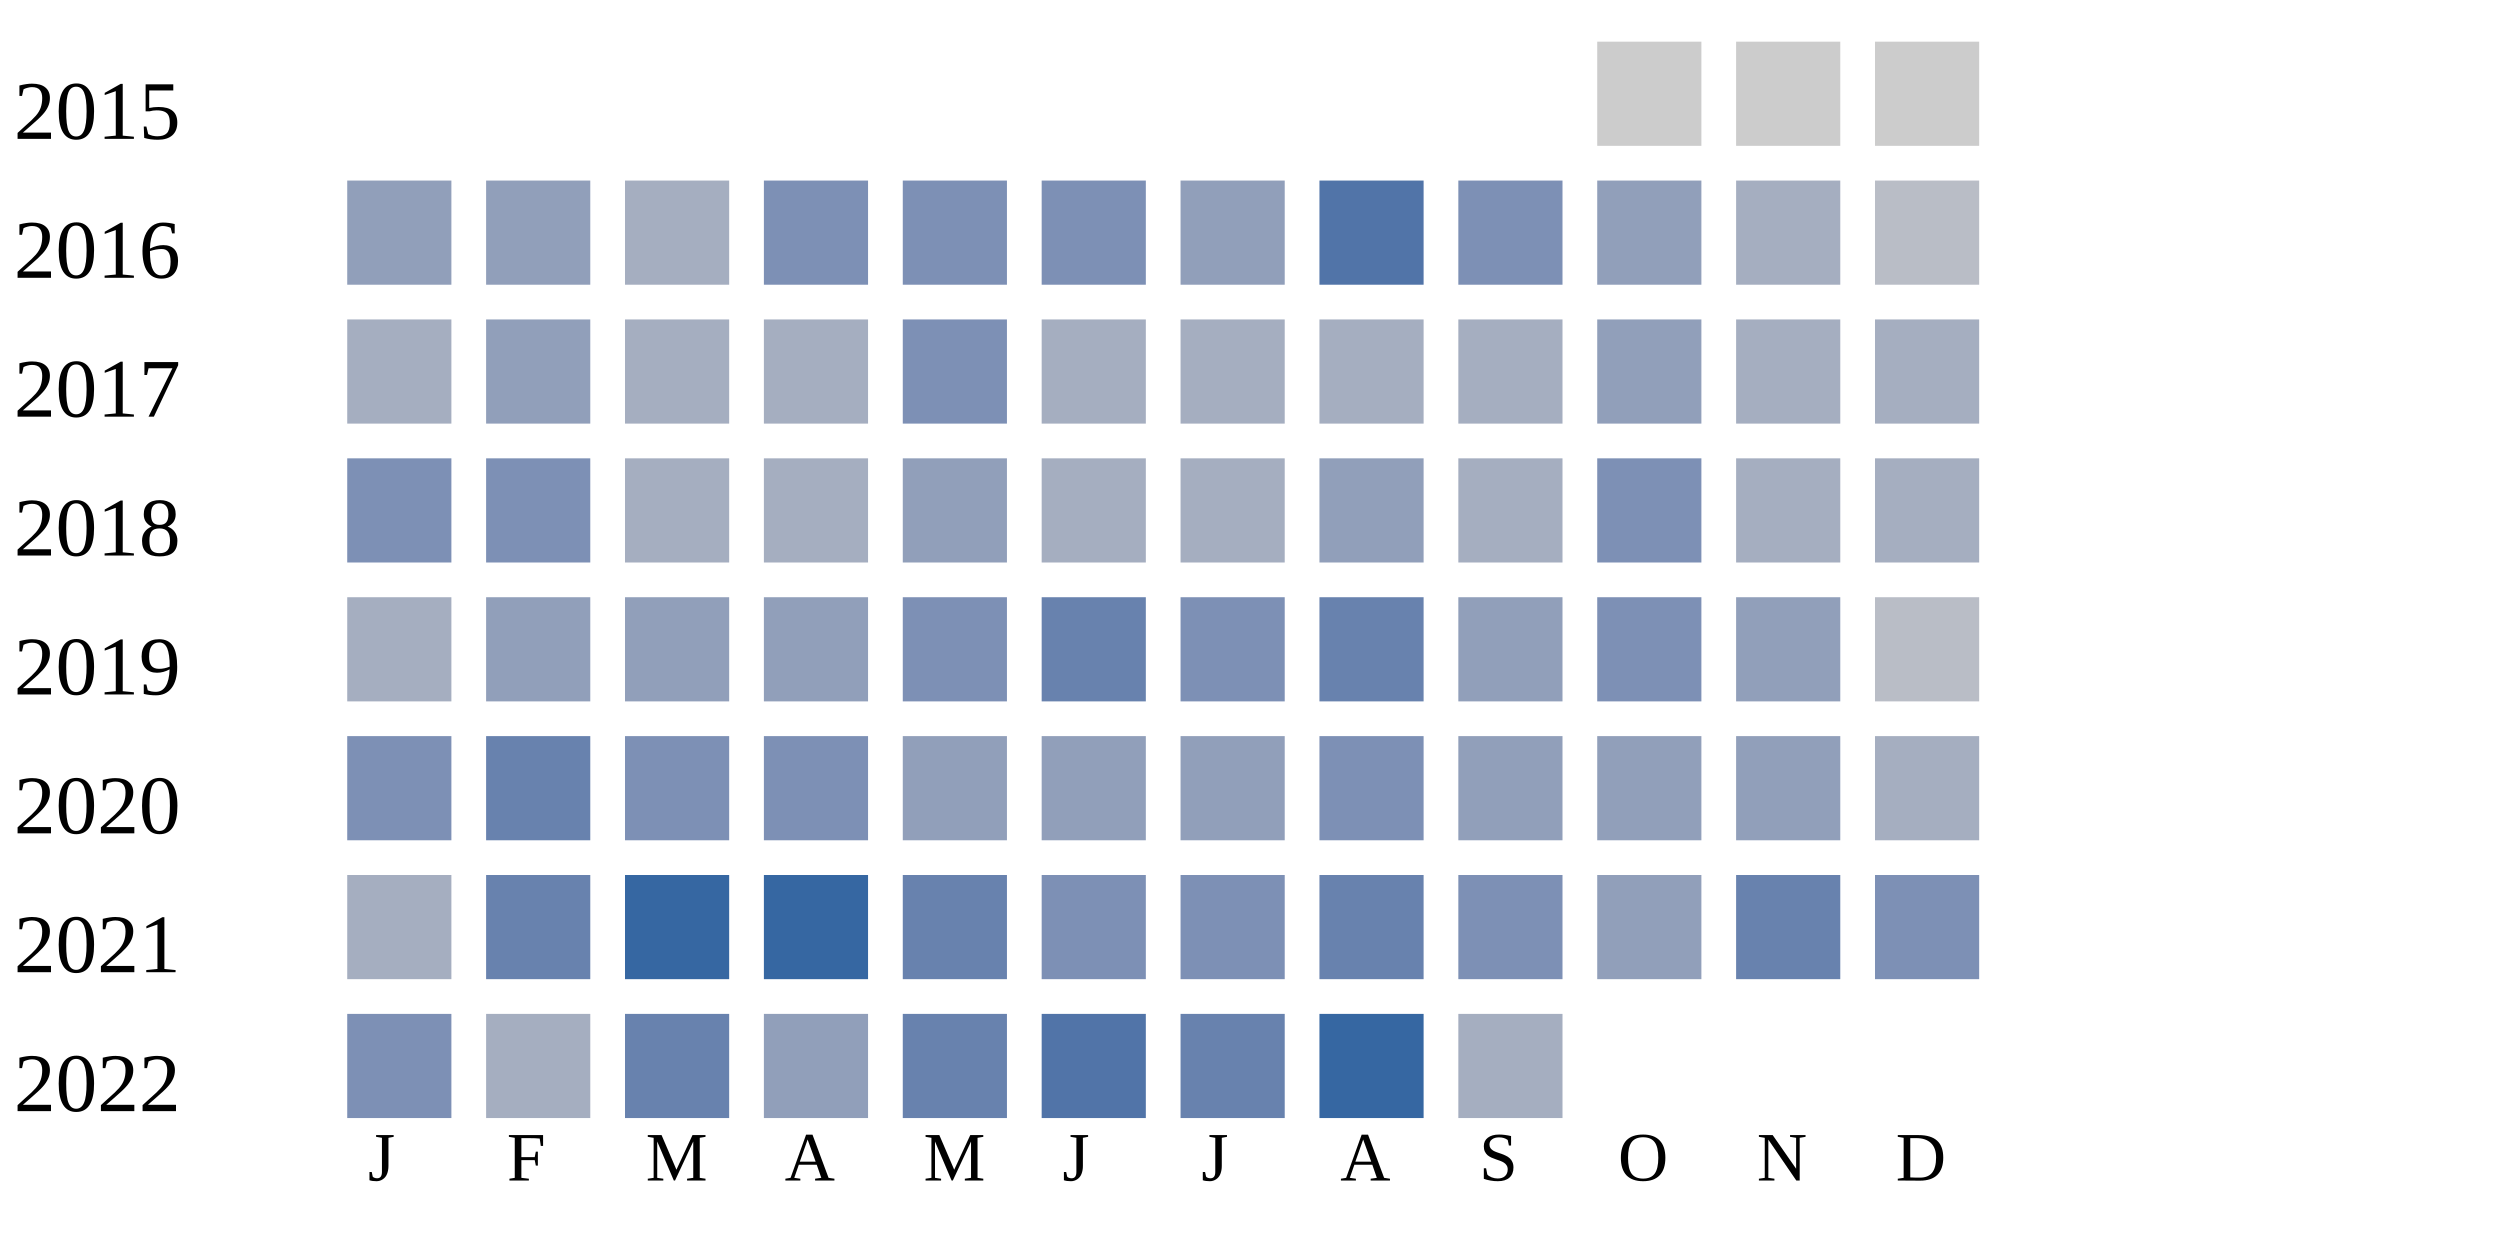
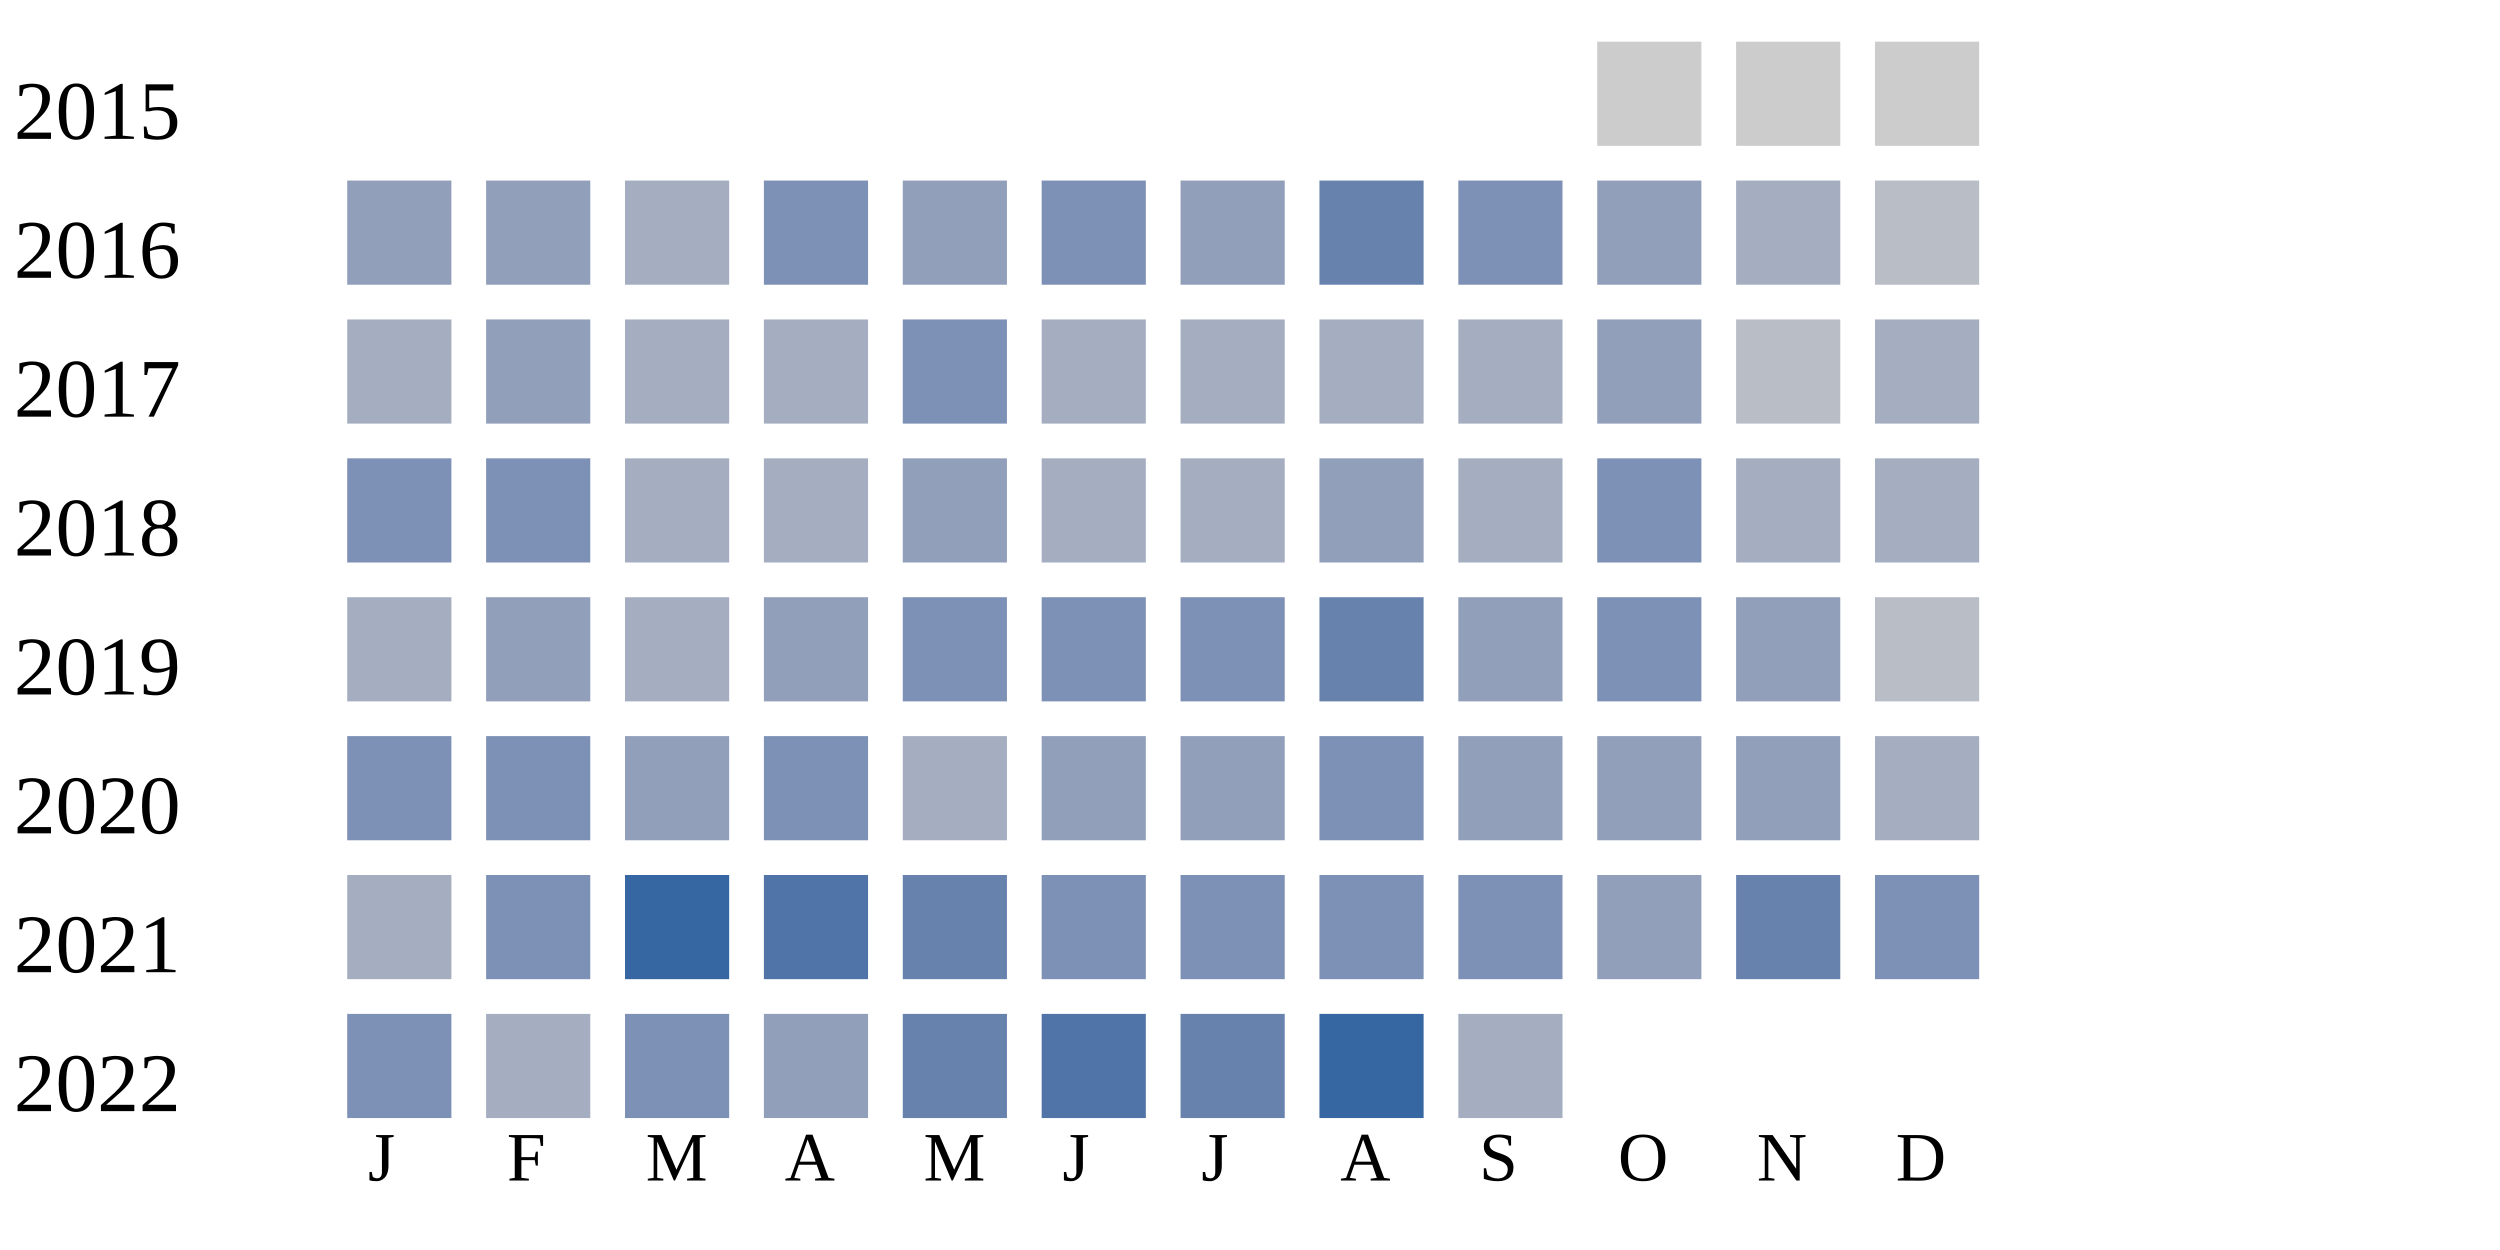
<svg xmlns="http://www.w3.org/2000/svg" width="360" height="180">
  <g transform="translate(0 0)">
    <text x="2" y="20">2015</text>
    <rect x="230" y="6" width="15" height="15" fill="#cccccc" />
    <rect x="250" y="6" width="15" height="15" fill="#cccccc" />
    <rect x="270" y="6" width="15" height="15" fill="#cccccc" />
  </g>
  <g transform="translate(0 20)">
    <text x="2" y="20">2016</text>
    <rect x="50" y="6" width="15" height="15" fill="#919fba" />
    <rect x="70" y="6" width="15" height="15" fill="#919fba" />
    <rect x="90" y="6" width="15" height="15" fill="#a5aec0" />
    <rect x="110" y="6" width="15" height="15" fill="#7d90b5" />
-     <rect x="130" y="6" width="15" height="15" fill="#7d90b5" />
+     <rect x="130" y="6" width="15" height="15" fill="#919fba" />
    <rect x="150" y="6" width="15" height="15" fill="#7d90b5" />
    <rect x="170" y="6" width="15" height="15" fill="#919fba" />
-     <rect x="190" y="6" width="15" height="15" fill="#5174a8" />
+     <rect x="190" y="6" width="15" height="15" fill="#6882ae" />
    <rect x="210" y="6" width="15" height="15" fill="#7d90b5" />
    <rect x="230" y="6" width="15" height="15" fill="#919fba" />
    <rect x="250" y="6" width="15" height="15" fill="#a5aec0" />
    <rect x="270" y="6" width="15" height="15" fill="#b9bdc6" />
  </g>
  <g transform="translate(0 40)">
    <text x="2" y="20">2017</text>
    <rect x="50" y="6" width="15" height="15" fill="#a5aec0" />
    <rect x="70" y="6" width="15" height="15" fill="#919fba" />
    <rect x="90" y="6" width="15" height="15" fill="#a5aec0" />
    <rect x="110" y="6" width="15" height="15" fill="#a5aec0" />
    <rect x="130" y="6" width="15" height="15" fill="#7d90b5" />
    <rect x="150" y="6" width="15" height="15" fill="#a5aec0" />
    <rect x="170" y="6" width="15" height="15" fill="#a5aec0" />
    <rect x="190" y="6" width="15" height="15" fill="#a5aec0" />
    <rect x="210" y="6" width="15" height="15" fill="#a5aec0" />
    <rect x="230" y="6" width="15" height="15" fill="#919fba" />
-     <rect x="250" y="6" width="15" height="15" fill="#a5aec0" />
+     <rect x="250" y="6" width="15" height="15" fill="#b9bdc6" />
    <rect x="270" y="6" width="15" height="15" fill="#a5aec0" />
  </g>
  <g transform="translate(0 60)">
    <text x="2" y="20">2018</text>
    <rect x="50" y="6" width="15" height="15" fill="#7d90b5" />
    <rect x="70" y="6" width="15" height="15" fill="#7d90b5" />
    <rect x="90" y="6" width="15" height="15" fill="#a5aec0" />
    <rect x="110" y="6" width="15" height="15" fill="#a5aec0" />
    <rect x="130" y="6" width="15" height="15" fill="#919fba" />
    <rect x="150" y="6" width="15" height="15" fill="#a5aec0" />
    <rect x="170" y="6" width="15" height="15" fill="#a5aec0" />
    <rect x="190" y="6" width="15" height="15" fill="#919fba" />
    <rect x="210" y="6" width="15" height="15" fill="#a5aec0" />
    <rect x="230" y="6" width="15" height="15" fill="#7d90b5" />
    <rect x="250" y="6" width="15" height="15" fill="#a5aec0" />
    <rect x="270" y="6" width="15" height="15" fill="#a5aec0" />
  </g>
  <g transform="translate(0 80)">
    <text x="2" y="20">2019</text>
    <rect x="50" y="6" width="15" height="15" fill="#a5aec0" />
    <rect x="70" y="6" width="15" height="15" fill="#919fba" />
-     <rect x="90" y="6" width="15" height="15" fill="#919fba" />
+     <rect x="90" y="6" width="15" height="15" fill="#a5aec0" />
    <rect x="110" y="6" width="15" height="15" fill="#919fba" />
    <rect x="130" y="6" width="15" height="15" fill="#7d90b5" />
-     <rect x="150" y="6" width="15" height="15" fill="#6882ae" />
+     <rect x="150" y="6" width="15" height="15" fill="#7d90b5" />
    <rect x="170" y="6" width="15" height="15" fill="#7d90b5" />
    <rect x="190" y="6" width="15" height="15" fill="#6882ae" />
    <rect x="210" y="6" width="15" height="15" fill="#919fba" />
    <rect x="230" y="6" width="15" height="15" fill="#7d90b5" />
    <rect x="250" y="6" width="15" height="15" fill="#919fba" />
    <rect x="270" y="6" width="15" height="15" fill="#b9bdc6" />
  </g>
  <g transform="translate(0 100)">
    <text x="2" y="20">2020</text>
    <rect x="50" y="6" width="15" height="15" fill="#7d90b5" />
-     <rect x="70" y="6" width="15" height="15" fill="#6882ae" />
-     <rect x="90" y="6" width="15" height="15" fill="#7d90b5" />
+     <rect x="70" y="6" width="15" height="15" fill="#7d90b5" />
+     <rect x="90" y="6" width="15" height="15" fill="#919fba" />
    <rect x="110" y="6" width="15" height="15" fill="#7d90b5" />
-     <rect x="130" y="6" width="15" height="15" fill="#919fba" />
+     <rect x="130" y="6" width="15" height="15" fill="#a5aec0" />
    <rect x="150" y="6" width="15" height="15" fill="#919fba" />
    <rect x="170" y="6" width="15" height="15" fill="#919fba" />
    <rect x="190" y="6" width="15" height="15" fill="#7d90b5" />
    <rect x="210" y="6" width="15" height="15" fill="#919fba" />
    <rect x="230" y="6" width="15" height="15" fill="#919fba" />
    <rect x="250" y="6" width="15" height="15" fill="#919fba" />
    <rect x="270" y="6" width="15" height="15" fill="#a5aec0" />
  </g>
  <g transform="translate(0 120)">
    <text x="2" y="20">2021</text>
    <rect x="50" y="6" width="15" height="15" fill="#a5aec0" />
-     <rect x="70" y="6" width="15" height="15" fill="#6882ae" />
+     <rect x="70" y="6" width="15" height="15" fill="#7d90b5" />
    <rect x="90" y="6" width="15" height="15" fill="#3667a2" />
-     <rect x="110" y="6" width="15" height="15" fill="#3667a2" />
+     <rect x="110" y="6" width="15" height="15" fill="#5174a8" />
    <rect x="130" y="6" width="15" height="15" fill="#6882ae" />
    <rect x="150" y="6" width="15" height="15" fill="#7d90b5" />
    <rect x="170" y="6" width="15" height="15" fill="#7d90b5" />
-     <rect x="190" y="6" width="15" height="15" fill="#6882ae" />
+     <rect x="190" y="6" width="15" height="15" fill="#7d90b5" />
    <rect x="210" y="6" width="15" height="15" fill="#7d90b5" />
    <rect x="230" y="6" width="15" height="15" fill="#919fba" />
    <rect x="250" y="6" width="15" height="15" fill="#6882ae" />
    <rect x="270" y="6" width="15" height="15" fill="#7d90b5" />
  </g>
  <g transform="translate(0 140)">
    <text x="2" y="20">2022</text>
    <rect x="50" y="6" width="15" height="15" fill="#7d90b5" />
    <rect x="70" y="6" width="15" height="15" fill="#a5aec0" />
-     <rect x="90" y="6" width="15" height="15" fill="#6882ae" />
+     <rect x="90" y="6" width="15" height="15" fill="#7d90b5" />
    <rect x="110" y="6" width="15" height="15" fill="#919fba" />
    <rect x="130" y="6" width="15" height="15" fill="#6882ae" />
    <rect x="150" y="6" width="15" height="15" fill="#5174a8" />
    <rect x="170" y="6" width="15" height="15" fill="#6882ae" />
    <rect x="190" y="6" width="15" height="15" fill="#3667a2" />
    <rect x="210" y="6" width="15" height="15" fill="#a5aec0" />
  </g>
  <text style="font-size: 10px; text-align: center" x="53" y="170">J</text>
  <text style="font-size: 10px; text-align: center" x="73" y="170">F</text>
  <text style="font-size: 10px; text-align: center" x="93" y="170">M</text>
  <text style="font-size: 10px; text-align: center" x="113" y="170">A</text>
  <text style="font-size: 10px; text-align: center" x="133" y="170">M</text>
  <text style="font-size: 10px; text-align: center" x="153" y="170">J</text>
  <text style="font-size: 10px; text-align: center" x="173" y="170">J</text>
  <text style="font-size: 10px; text-align: center" x="193" y="170">A</text>
  <text style="font-size: 10px; text-align: center" x="213" y="170">S</text>
  <text style="font-size: 10px; text-align: center" x="233" y="170">O</text>
  <text style="font-size: 10px; text-align: center" x="253" y="170">N</text>
  <text style="font-size: 10px; text-align: center" x="273" y="170">D</text>
  <text style="font-size: 10px;" x="155" y="189">Less</text>
  <rect fill="#b9bdc6" width="10" height="10" x="180" y="180" />
  <rect fill="#919fba" width="10" height="10" x="195" y="180" />
  <rect fill="#6882ae" width="10" height="10" x="210" y="180" />
  <rect fill="#005a9c" width="10" height="10" x="225" y="180" />
  <text x="240" y="189" style="font-size: 10px;">More</text>
</svg>
